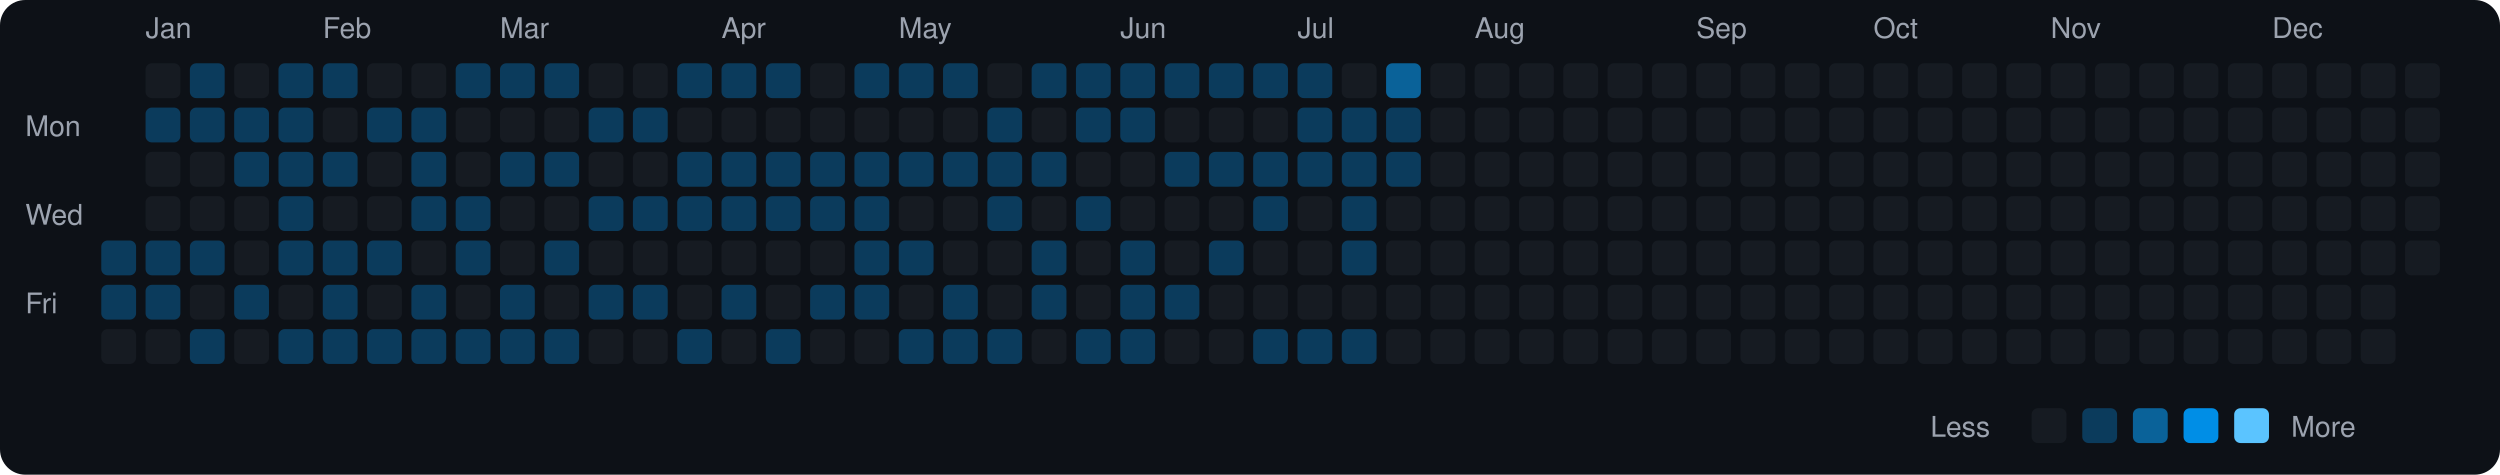
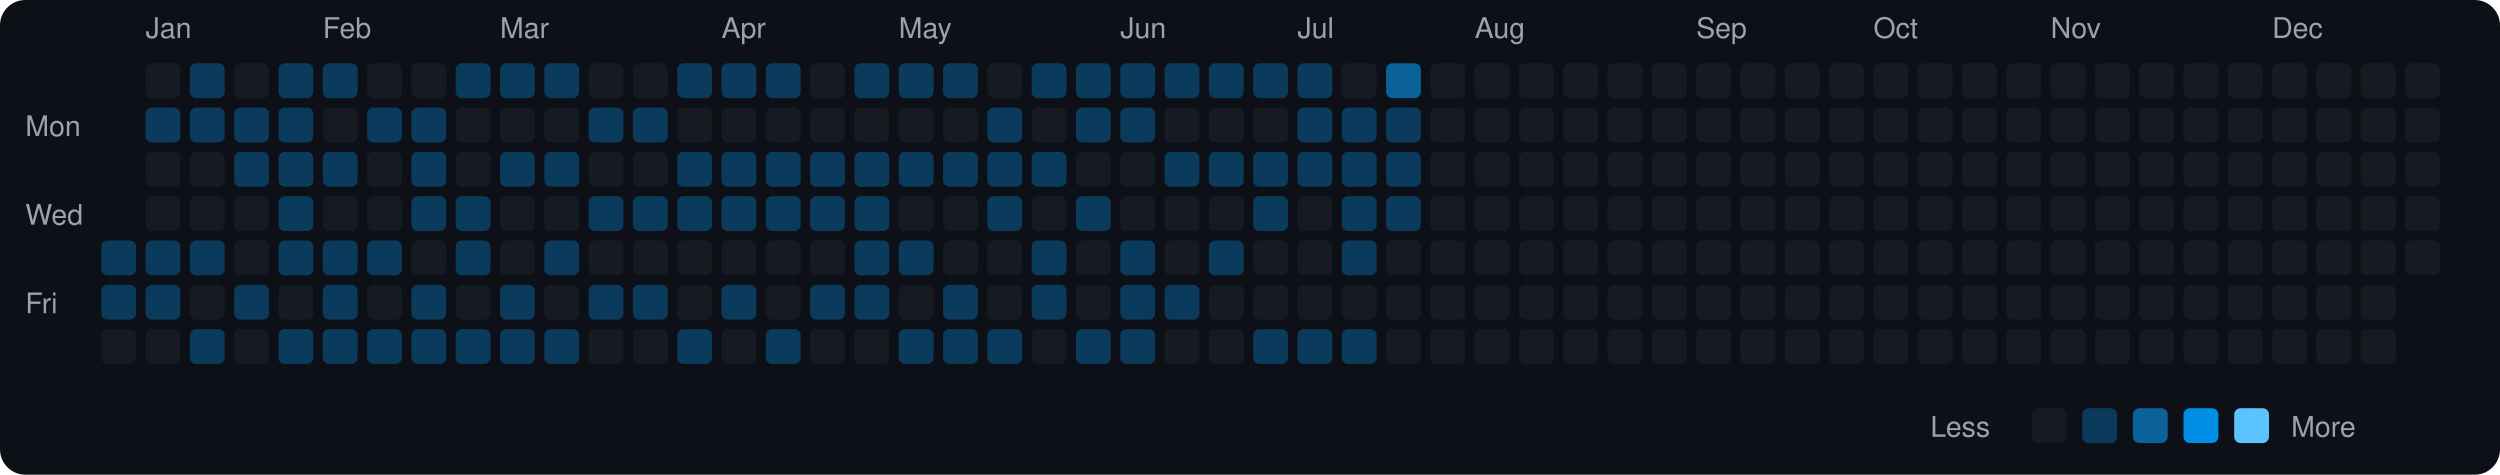
<svg xmlns="http://www.w3.org/2000/svg" viewBox="0 0 790 150" width="790" height="150">
  <rect width="790" height="150" fill="#0d1117" rx="8" ry="8" />
  <text x="8" y="43" fill="#9ca3af" font-size="9" font-family="-apple-system, BlinkMacSystemFont, 'Segoe UI', Helvetica, Arial, sans-serif">Mon</text>
  <text x="8" y="71" fill="#9ca3af" font-size="9" font-family="-apple-system, BlinkMacSystemFont, 'Segoe UI', Helvetica, Arial, sans-serif">Wed</text>
  <text x="8" y="99" fill="#9ca3af" font-size="9" font-family="-apple-system, BlinkMacSystemFont, 'Segoe UI', Helvetica, Arial, sans-serif">Fri</text>
  <rect x="32" y="76" width="11" height="11" rx="2" ry="2" fill="#0b3b5c">
    </rect>
  <rect x="32" y="90" width="11" height="11" rx="2" ry="2" fill="#0b3b5c">
    </rect>
  <rect x="32" y="104" width="11" height="11" rx="2" ry="2" fill="#161b22">
    </rect>
  <text x="46" y="12" fill="#9ca3af" font-size="9" font-family="-apple-system, BlinkMacSystemFont, 'Segoe UI', Helvetica, Arial, sans-serif">Jan</text>
  <rect x="46" y="20" width="11" height="11" rx="2" ry="2" fill="#161b22">
    </rect>
  <rect x="46" y="34" width="11" height="11" rx="2" ry="2" fill="#0b3b5c">
    </rect>
  <rect x="46" y="48" width="11" height="11" rx="2" ry="2" fill="#161b22">
    </rect>
  <rect x="46" y="62" width="11" height="11" rx="2" ry="2" fill="#161b22">
    </rect>
  <rect x="46" y="76" width="11" height="11" rx="2" ry="2" fill="#0b3b5c">
    </rect>
  <rect x="46" y="90" width="11" height="11" rx="2" ry="2" fill="#0b3b5c">
    </rect>
  <rect x="46" y="104" width="11" height="11" rx="2" ry="2" fill="#161b22">
    </rect>
  <rect x="60" y="20" width="11" height="11" rx="2" ry="2" fill="#0b3b5c">
    </rect>
  <rect x="60" y="34" width="11" height="11" rx="2" ry="2" fill="#0b3b5c">
    </rect>
  <rect x="60" y="48" width="11" height="11" rx="2" ry="2" fill="#161b22">
    </rect>
  <rect x="60" y="62" width="11" height="11" rx="2" ry="2" fill="#161b22">
    </rect>
  <rect x="60" y="76" width="11" height="11" rx="2" ry="2" fill="#0b3b5c">
    </rect>
  <rect x="60" y="90" width="11" height="11" rx="2" ry="2" fill="#161b22">
    </rect>
  <rect x="60" y="104" width="11" height="11" rx="2" ry="2" fill="#0b3b5c">
    </rect>
  <rect x="74" y="20" width="11" height="11" rx="2" ry="2" fill="#161b22">
    </rect>
  <rect x="74" y="34" width="11" height="11" rx="2" ry="2" fill="#0b3b5c">
    </rect>
  <rect x="74" y="48" width="11" height="11" rx="2" ry="2" fill="#0b3b5c">
    </rect>
  <rect x="74" y="62" width="11" height="11" rx="2" ry="2" fill="#161b22">
    </rect>
  <rect x="74" y="76" width="11" height="11" rx="2" ry="2" fill="#161b22">
    </rect>
  <rect x="74" y="90" width="11" height="11" rx="2" ry="2" fill="#0b3b5c">
    </rect>
  <rect x="74" y="104" width="11" height="11" rx="2" ry="2" fill="#161b22">
    </rect>
  <rect x="88" y="20" width="11" height="11" rx="2" ry="2" fill="#0b3b5c">
    </rect>
  <rect x="88" y="34" width="11" height="11" rx="2" ry="2" fill="#0b3b5c">
    </rect>
  <rect x="88" y="48" width="11" height="11" rx="2" ry="2" fill="#0b3b5c">
    </rect>
  <rect x="88" y="62" width="11" height="11" rx="2" ry="2" fill="#0b3b5c">
    </rect>
  <rect x="88" y="76" width="11" height="11" rx="2" ry="2" fill="#0b3b5c">
    </rect>
  <rect x="88" y="90" width="11" height="11" rx="2" ry="2" fill="#161b22">
    </rect>
  <rect x="88" y="104" width="11" height="11" rx="2" ry="2" fill="#0b3b5c">
    </rect>
  <text x="102" y="12" fill="#9ca3af" font-size="9" font-family="-apple-system, BlinkMacSystemFont, 'Segoe UI', Helvetica, Arial, sans-serif">Feb</text>
  <rect x="102" y="20" width="11" height="11" rx="2" ry="2" fill="#0b3b5c">
    </rect>
  <rect x="102" y="34" width="11" height="11" rx="2" ry="2" fill="#161b22">
    </rect>
  <rect x="102" y="48" width="11" height="11" rx="2" ry="2" fill="#0b3b5c">
    </rect>
  <rect x="102" y="62" width="11" height="11" rx="2" ry="2" fill="#161b22">
    </rect>
  <rect x="102" y="76" width="11" height="11" rx="2" ry="2" fill="#0b3b5c">
    </rect>
  <rect x="102" y="90" width="11" height="11" rx="2" ry="2" fill="#0b3b5c">
    </rect>
  <rect x="102" y="104" width="11" height="11" rx="2" ry="2" fill="#0b3b5c">
    </rect>
  <rect x="116" y="20" width="11" height="11" rx="2" ry="2" fill="#161b22">
    </rect>
  <rect x="116" y="34" width="11" height="11" rx="2" ry="2" fill="#0b3b5c">
    </rect>
  <rect x="116" y="48" width="11" height="11" rx="2" ry="2" fill="#161b22">
    </rect>
  <rect x="116" y="62" width="11" height="11" rx="2" ry="2" fill="#161b22">
    </rect>
  <rect x="116" y="76" width="11" height="11" rx="2" ry="2" fill="#0b3b5c">
    </rect>
  <rect x="116" y="90" width="11" height="11" rx="2" ry="2" fill="#161b22">
    </rect>
  <rect x="116" y="104" width="11" height="11" rx="2" ry="2" fill="#0b3b5c">
    </rect>
  <rect x="130" y="20" width="11" height="11" rx="2" ry="2" fill="#161b22">
    </rect>
  <rect x="130" y="34" width="11" height="11" rx="2" ry="2" fill="#0b3b5c">
    </rect>
  <rect x="130" y="48" width="11" height="11" rx="2" ry="2" fill="#0b3b5c">
    </rect>
  <rect x="130" y="62" width="11" height="11" rx="2" ry="2" fill="#0b3b5c">
    </rect>
  <rect x="130" y="76" width="11" height="11" rx="2" ry="2" fill="#161b22">
    </rect>
  <rect x="130" y="90" width="11" height="11" rx="2" ry="2" fill="#0b3b5c">
    </rect>
  <rect x="130" y="104" width="11" height="11" rx="2" ry="2" fill="#0b3b5c">
    </rect>
  <rect x="144" y="20" width="11" height="11" rx="2" ry="2" fill="#0b3b5c">
    </rect>
  <rect x="144" y="34" width="11" height="11" rx="2" ry="2" fill="#161b22">
    </rect>
  <rect x="144" y="48" width="11" height="11" rx="2" ry="2" fill="#161b22">
    </rect>
  <rect x="144" y="62" width="11" height="11" rx="2" ry="2" fill="#0b3b5c">
    </rect>
  <rect x="144" y="76" width="11" height="11" rx="2" ry="2" fill="#0b3b5c">
    </rect>
  <rect x="144" y="90" width="11" height="11" rx="2" ry="2" fill="#161b22">
    </rect>
  <rect x="144" y="104" width="11" height="11" rx="2" ry="2" fill="#0b3b5c">
    </rect>
  <text x="158" y="12" fill="#9ca3af" font-size="9" font-family="-apple-system, BlinkMacSystemFont, 'Segoe UI', Helvetica, Arial, sans-serif">Mar</text>
  <rect x="158" y="20" width="11" height="11" rx="2" ry="2" fill="#0b3b5c">
    </rect>
  <rect x="158" y="34" width="11" height="11" rx="2" ry="2" fill="#161b22">
    </rect>
  <rect x="158" y="48" width="11" height="11" rx="2" ry="2" fill="#0b3b5c">
    </rect>
  <rect x="158" y="62" width="11" height="11" rx="2" ry="2" fill="#161b22">
    </rect>
  <rect x="158" y="76" width="11" height="11" rx="2" ry="2" fill="#161b22">
    </rect>
  <rect x="158" y="90" width="11" height="11" rx="2" ry="2" fill="#0b3b5c">
    </rect>
  <rect x="158" y="104" width="11" height="11" rx="2" ry="2" fill="#0b3b5c">
    </rect>
  <rect x="172" y="20" width="11" height="11" rx="2" ry="2" fill="#0b3b5c">
    </rect>
  <rect x="172" y="34" width="11" height="11" rx="2" ry="2" fill="#161b22">
    </rect>
  <rect x="172" y="48" width="11" height="11" rx="2" ry="2" fill="#0b3b5c">
    </rect>
  <rect x="172" y="62" width="11" height="11" rx="2" ry="2" fill="#161b22">
    </rect>
  <rect x="172" y="76" width="11" height="11" rx="2" ry="2" fill="#0b3b5c">
    </rect>
  <rect x="172" y="90" width="11" height="11" rx="2" ry="2" fill="#161b22">
    </rect>
  <rect x="172" y="104" width="11" height="11" rx="2" ry="2" fill="#0b3b5c">
    </rect>
  <rect x="186" y="20" width="11" height="11" rx="2" ry="2" fill="#161b22">
    </rect>
  <rect x="186" y="34" width="11" height="11" rx="2" ry="2" fill="#0b3b5c">
    </rect>
  <rect x="186" y="48" width="11" height="11" rx="2" ry="2" fill="#161b22">
    </rect>
  <rect x="186" y="62" width="11" height="11" rx="2" ry="2" fill="#0b3b5c">
    </rect>
  <rect x="186" y="76" width="11" height="11" rx="2" ry="2" fill="#161b22">
    </rect>
  <rect x="186" y="90" width="11" height="11" rx="2" ry="2" fill="#0b3b5c">
    </rect>
  <rect x="186" y="104" width="11" height="11" rx="2" ry="2" fill="#161b22">
    </rect>
  <rect x="200" y="20" width="11" height="11" rx="2" ry="2" fill="#161b22">
    </rect>
  <rect x="200" y="34" width="11" height="11" rx="2" ry="2" fill="#0b3b5c">
    </rect>
  <rect x="200" y="48" width="11" height="11" rx="2" ry="2" fill="#161b22">
    </rect>
  <rect x="200" y="62" width="11" height="11" rx="2" ry="2" fill="#0b3b5c">
    </rect>
  <rect x="200" y="76" width="11" height="11" rx="2" ry="2" fill="#161b22">
    </rect>
  <rect x="200" y="90" width="11" height="11" rx="2" ry="2" fill="#0b3b5c">
    </rect>
  <rect x="200" y="104" width="11" height="11" rx="2" ry="2" fill="#161b22">
    </rect>
  <rect x="214" y="20" width="11" height="11" rx="2" ry="2" fill="#0b3b5c">
    </rect>
  <rect x="214" y="34" width="11" height="11" rx="2" ry="2" fill="#161b22">
    </rect>
  <rect x="214" y="48" width="11" height="11" rx="2" ry="2" fill="#0b3b5c">
    </rect>
  <rect x="214" y="62" width="11" height="11" rx="2" ry="2" fill="#0b3b5c">
    </rect>
  <rect x="214" y="76" width="11" height="11" rx="2" ry="2" fill="#161b22">
    </rect>
  <rect x="214" y="90" width="11" height="11" rx="2" ry="2" fill="#161b22">
    </rect>
  <rect x="214" y="104" width="11" height="11" rx="2" ry="2" fill="#0b3b5c">
    </rect>
  <text x="228" y="12" fill="#9ca3af" font-size="9" font-family="-apple-system, BlinkMacSystemFont, 'Segoe UI', Helvetica, Arial, sans-serif">Apr</text>
  <rect x="228" y="20" width="11" height="11" rx="2" ry="2" fill="#0b3b5c">
    </rect>
  <rect x="228" y="34" width="11" height="11" rx="2" ry="2" fill="#161b22">
    </rect>
  <rect x="228" y="48" width="11" height="11" rx="2" ry="2" fill="#0b3b5c">
    </rect>
  <rect x="228" y="62" width="11" height="11" rx="2" ry="2" fill="#0b3b5c">
    </rect>
  <rect x="228" y="76" width="11" height="11" rx="2" ry="2" fill="#161b22">
    </rect>
  <rect x="228" y="90" width="11" height="11" rx="2" ry="2" fill="#0b3b5c">
    </rect>
  <rect x="228" y="104" width="11" height="11" rx="2" ry="2" fill="#161b22">
    </rect>
  <rect x="242" y="20" width="11" height="11" rx="2" ry="2" fill="#0b3b5c">
    </rect>
  <rect x="242" y="34" width="11" height="11" rx="2" ry="2" fill="#161b22">
    </rect>
  <rect x="242" y="48" width="11" height="11" rx="2" ry="2" fill="#0b3b5c">
    </rect>
  <rect x="242" y="62" width="11" height="11" rx="2" ry="2" fill="#0b3b5c">
    </rect>
  <rect x="242" y="76" width="11" height="11" rx="2" ry="2" fill="#161b22">
    </rect>
  <rect x="242" y="90" width="11" height="11" rx="2" ry="2" fill="#161b22">
    </rect>
  <rect x="242" y="104" width="11" height="11" rx="2" ry="2" fill="#0b3b5c">
    </rect>
  <rect x="256" y="20" width="11" height="11" rx="2" ry="2" fill="#161b22">
    </rect>
  <rect x="256" y="34" width="11" height="11" rx="2" ry="2" fill="#161b22">
    </rect>
  <rect x="256" y="48" width="11" height="11" rx="2" ry="2" fill="#0b3b5c">
    </rect>
  <rect x="256" y="62" width="11" height="11" rx="2" ry="2" fill="#0b3b5c">
    </rect>
  <rect x="256" y="76" width="11" height="11" rx="2" ry="2" fill="#161b22">
    </rect>
  <rect x="256" y="90" width="11" height="11" rx="2" ry="2" fill="#0b3b5c">
    </rect>
  <rect x="256" y="104" width="11" height="11" rx="2" ry="2" fill="#161b22">
    </rect>
  <rect x="270" y="20" width="11" height="11" rx="2" ry="2" fill="#0b3b5c">
    </rect>
  <rect x="270" y="34" width="11" height="11" rx="2" ry="2" fill="#161b22">
    </rect>
  <rect x="270" y="48" width="11" height="11" rx="2" ry="2" fill="#0b3b5c">
    </rect>
  <rect x="270" y="62" width="11" height="11" rx="2" ry="2" fill="#0b3b5c">
    </rect>
  <rect x="270" y="76" width="11" height="11" rx="2" ry="2" fill="#0b3b5c">
    </rect>
  <rect x="270" y="90" width="11" height="11" rx="2" ry="2" fill="#0b3b5c">
    </rect>
  <rect x="270" y="104" width="11" height="11" rx="2" ry="2" fill="#161b22">
    </rect>
  <text x="284" y="12" fill="#9ca3af" font-size="9" font-family="-apple-system, BlinkMacSystemFont, 'Segoe UI', Helvetica, Arial, sans-serif">May</text>
  <rect x="284" y="20" width="11" height="11" rx="2" ry="2" fill="#0b3b5c">
    </rect>
  <rect x="284" y="34" width="11" height="11" rx="2" ry="2" fill="#161b22">
    </rect>
  <rect x="284" y="48" width="11" height="11" rx="2" ry="2" fill="#0b3b5c">
    </rect>
  <rect x="284" y="62" width="11" height="11" rx="2" ry="2" fill="#161b22">
    </rect>
  <rect x="284" y="76" width="11" height="11" rx="2" ry="2" fill="#0b3b5c">
    </rect>
  <rect x="284" y="90" width="11" height="11" rx="2" ry="2" fill="#161b22">
    </rect>
  <rect x="284" y="104" width="11" height="11" rx="2" ry="2" fill="#0b3b5c">
    </rect>
  <rect x="298" y="20" width="11" height="11" rx="2" ry="2" fill="#0b3b5c">
    </rect>
  <rect x="298" y="34" width="11" height="11" rx="2" ry="2" fill="#161b22">
    </rect>
  <rect x="298" y="48" width="11" height="11" rx="2" ry="2" fill="#0b3b5c">
    </rect>
  <rect x="298" y="62" width="11" height="11" rx="2" ry="2" fill="#161b22">
    </rect>
  <rect x="298" y="76" width="11" height="11" rx="2" ry="2" fill="#161b22">
    </rect>
  <rect x="298" y="90" width="11" height="11" rx="2" ry="2" fill="#0b3b5c">
    </rect>
  <rect x="298" y="104" width="11" height="11" rx="2" ry="2" fill="#0b3b5c">
    </rect>
  <rect x="312" y="20" width="11" height="11" rx="2" ry="2" fill="#161b22">
    </rect>
  <rect x="312" y="34" width="11" height="11" rx="2" ry="2" fill="#0b3b5c">
    </rect>
  <rect x="312" y="48" width="11" height="11" rx="2" ry="2" fill="#0b3b5c">
    </rect>
  <rect x="312" y="62" width="11" height="11" rx="2" ry="2" fill="#0b3b5c">
    </rect>
  <rect x="312" y="76" width="11" height="11" rx="2" ry="2" fill="#161b22">
    </rect>
  <rect x="312" y="90" width="11" height="11" rx="2" ry="2" fill="#161b22">
    </rect>
  <rect x="312" y="104" width="11" height="11" rx="2" ry="2" fill="#0b3b5c">
    </rect>
  <rect x="326" y="20" width="11" height="11" rx="2" ry="2" fill="#0b3b5c">
    </rect>
  <rect x="326" y="34" width="11" height="11" rx="2" ry="2" fill="#161b22">
    </rect>
  <rect x="326" y="48" width="11" height="11" rx="2" ry="2" fill="#0b3b5c">
    </rect>
  <rect x="326" y="62" width="11" height="11" rx="2" ry="2" fill="#161b22">
    </rect>
  <rect x="326" y="76" width="11" height="11" rx="2" ry="2" fill="#0b3b5c">
    </rect>
  <rect x="326" y="90" width="11" height="11" rx="2" ry="2" fill="#0b3b5c">
    </rect>
  <rect x="326" y="104" width="11" height="11" rx="2" ry="2" fill="#161b22">
    </rect>
  <rect x="340" y="20" width="11" height="11" rx="2" ry="2" fill="#0b3b5c">
    </rect>
  <rect x="340" y="34" width="11" height="11" rx="2" ry="2" fill="#0b3b5c">
    </rect>
  <rect x="340" y="48" width="11" height="11" rx="2" ry="2" fill="#161b22">
    </rect>
  <rect x="340" y="62" width="11" height="11" rx="2" ry="2" fill="#0b3b5c">
    </rect>
  <rect x="340" y="76" width="11" height="11" rx="2" ry="2" fill="#161b22">
    </rect>
  <rect x="340" y="90" width="11" height="11" rx="2" ry="2" fill="#161b22">
    </rect>
  <rect x="340" y="104" width="11" height="11" rx="2" ry="2" fill="#0b3b5c">
    </rect>
  <text x="354" y="12" fill="#9ca3af" font-size="9" font-family="-apple-system, BlinkMacSystemFont, 'Segoe UI', Helvetica, Arial, sans-serif">Jun</text>
  <rect x="354" y="20" width="11" height="11" rx="2" ry="2" fill="#0b3b5c">
    </rect>
  <rect x="354" y="34" width="11" height="11" rx="2" ry="2" fill="#0b3b5c">
    </rect>
  <rect x="354" y="48" width="11" height="11" rx="2" ry="2" fill="#161b22">
    </rect>
  <rect x="354" y="62" width="11" height="11" rx="2" ry="2" fill="#161b22">
    </rect>
  <rect x="354" y="76" width="11" height="11" rx="2" ry="2" fill="#0b3b5c">
    </rect>
  <rect x="354" y="90" width="11" height="11" rx="2" ry="2" fill="#0b3b5c">
    </rect>
  <rect x="354" y="104" width="11" height="11" rx="2" ry="2" fill="#0b3b5c">
    </rect>
  <rect x="368" y="20" width="11" height="11" rx="2" ry="2" fill="#0b3b5c">
    </rect>
  <rect x="368" y="34" width="11" height="11" rx="2" ry="2" fill="#161b22">
    </rect>
  <rect x="368" y="48" width="11" height="11" rx="2" ry="2" fill="#0b3b5c">
    </rect>
  <rect x="368" y="62" width="11" height="11" rx="2" ry="2" fill="#161b22">
    </rect>
  <rect x="368" y="76" width="11" height="11" rx="2" ry="2" fill="#161b22">
    </rect>
  <rect x="368" y="90" width="11" height="11" rx="2" ry="2" fill="#0b3b5c">
    </rect>
  <rect x="368" y="104" width="11" height="11" rx="2" ry="2" fill="#161b22">
    </rect>
  <rect x="382" y="20" width="11" height="11" rx="2" ry="2" fill="#0b3b5c">
    </rect>
  <rect x="382" y="34" width="11" height="11" rx="2" ry="2" fill="#161b22">
    </rect>
  <rect x="382" y="48" width="11" height="11" rx="2" ry="2" fill="#0b3b5c">
    </rect>
  <rect x="382" y="62" width="11" height="11" rx="2" ry="2" fill="#161b22">
    </rect>
  <rect x="382" y="76" width="11" height="11" rx="2" ry="2" fill="#0b3b5c">
    </rect>
  <rect x="382" y="90" width="11" height="11" rx="2" ry="2" fill="#161b22">
    </rect>
  <rect x="382" y="104" width="11" height="11" rx="2" ry="2" fill="#161b22">
    </rect>
  <rect x="396" y="20" width="11" height="11" rx="2" ry="2" fill="#0b3b5c">
    </rect>
  <rect x="396" y="34" width="11" height="11" rx="2" ry="2" fill="#161b22">
    </rect>
  <rect x="396" y="48" width="11" height="11" rx="2" ry="2" fill="#0b3b5c">
    </rect>
  <rect x="396" y="62" width="11" height="11" rx="2" ry="2" fill="#0b3b5c">
    </rect>
  <rect x="396" y="76" width="11" height="11" rx="2" ry="2" fill="#161b22">
    </rect>
  <rect x="396" y="90" width="11" height="11" rx="2" ry="2" fill="#161b22">
    </rect>
  <rect x="396" y="104" width="11" height="11" rx="2" ry="2" fill="#0b3b5c">
    </rect>
  <text x="410" y="12" fill="#9ca3af" font-size="9" font-family="-apple-system, BlinkMacSystemFont, 'Segoe UI', Helvetica, Arial, sans-serif">Jul</text>
  <rect x="410" y="20" width="11" height="11" rx="2" ry="2" fill="#0b3b5c">
    </rect>
  <rect x="410" y="34" width="11" height="11" rx="2" ry="2" fill="#0b3b5c">
    </rect>
  <rect x="410" y="48" width="11" height="11" rx="2" ry="2" fill="#0b3b5c">
    </rect>
  <rect x="410" y="62" width="11" height="11" rx="2" ry="2" fill="#161b22">
    </rect>
  <rect x="410" y="76" width="11" height="11" rx="2" ry="2" fill="#161b22">
    </rect>
  <rect x="410" y="90" width="11" height="11" rx="2" ry="2" fill="#161b22">
    </rect>
  <rect x="410" y="104" width="11" height="11" rx="2" ry="2" fill="#0b3b5c">
    </rect>
  <rect x="424" y="20" width="11" height="11" rx="2" ry="2" fill="#161b22">
    </rect>
  <rect x="424" y="34" width="11" height="11" rx="2" ry="2" fill="#0b3b5c">
    </rect>
  <rect x="424" y="48" width="11" height="11" rx="2" ry="2" fill="#0b3b5c">
    </rect>
  <rect x="424" y="62" width="11" height="11" rx="2" ry="2" fill="#0b3b5c">
    </rect>
  <rect x="424" y="76" width="11" height="11" rx="2" ry="2" fill="#0b3b5c">
    </rect>
  <rect x="424" y="90" width="11" height="11" rx="2" ry="2" fill="#161b22">
    </rect>
  <rect x="424" y="104" width="11" height="11" rx="2" ry="2" fill="#0b3b5c">
    </rect>
  <rect x="438" y="20" width="11" height="11" rx="2" ry="2" fill="#0a6299">
    </rect>
  <rect x="438" y="34" width="11" height="11" rx="2" ry="2" fill="#0b3b5c">
    </rect>
  <rect x="438" y="48" width="11" height="11" rx="2" ry="2" fill="#0b3b5c">
    </rect>
-   <rect x="438" y="62" width="11" height="11" rx="2" ry="2" fill="#161b22">
+   <rect x="438" y="62" width="11" height="11" rx="2" ry="2" fill="#0b3b5c">
    </rect>
  <rect x="438" y="76" width="11" height="11" rx="2" ry="2" fill="#161b22">
    </rect>
  <rect x="438" y="90" width="11" height="11" rx="2" ry="2" fill="#161b22">
    </rect>
  <rect x="438" y="104" width="11" height="11" rx="2" ry="2" fill="#161b22">
    </rect>
  <rect x="452" y="20" width="11" height="11" rx="2" ry="2" fill="#161b22">
    </rect>
  <rect x="452" y="34" width="11" height="11" rx="2" ry="2" fill="#161b22">
    </rect>
  <rect x="452" y="48" width="11" height="11" rx="2" ry="2" fill="#161b22">
    </rect>
  <rect x="452" y="62" width="11" height="11" rx="2" ry="2" fill="#161b22">
    </rect>
  <rect x="452" y="76" width="11" height="11" rx="2" ry="2" fill="#161b22">
    </rect>
  <rect x="452" y="90" width="11" height="11" rx="2" ry="2" fill="#161b22">
    </rect>
  <rect x="452" y="104" width="11" height="11" rx="2" ry="2" fill="#161b22">
    </rect>
  <text x="466" y="12" fill="#9ca3af" font-size="9" font-family="-apple-system, BlinkMacSystemFont, 'Segoe UI', Helvetica, Arial, sans-serif">Aug</text>
  <rect x="466" y="20" width="11" height="11" rx="2" ry="2" fill="#161b22">
    </rect>
  <rect x="466" y="34" width="11" height="11" rx="2" ry="2" fill="#161b22">
    </rect>
  <rect x="466" y="48" width="11" height="11" rx="2" ry="2" fill="#161b22">
    </rect>
  <rect x="466" y="62" width="11" height="11" rx="2" ry="2" fill="#161b22">
    </rect>
  <rect x="466" y="76" width="11" height="11" rx="2" ry="2" fill="#161b22">
    </rect>
  <rect x="466" y="90" width="11" height="11" rx="2" ry="2" fill="#161b22">
    </rect>
  <rect x="466" y="104" width="11" height="11" rx="2" ry="2" fill="#161b22">
    </rect>
  <rect x="480" y="20" width="11" height="11" rx="2" ry="2" fill="#161b22">
    </rect>
  <rect x="480" y="34" width="11" height="11" rx="2" ry="2" fill="#161b22">
    </rect>
  <rect x="480" y="48" width="11" height="11" rx="2" ry="2" fill="#161b22">
    </rect>
  <rect x="480" y="62" width="11" height="11" rx="2" ry="2" fill="#161b22">
    </rect>
  <rect x="480" y="76" width="11" height="11" rx="2" ry="2" fill="#161b22">
    </rect>
  <rect x="480" y="90" width="11" height="11" rx="2" ry="2" fill="#161b22">
    </rect>
  <rect x="480" y="104" width="11" height="11" rx="2" ry="2" fill="#161b22">
    </rect>
  <rect x="494" y="20" width="11" height="11" rx="2" ry="2" fill="#161b22">
    </rect>
  <rect x="494" y="34" width="11" height="11" rx="2" ry="2" fill="#161b22">
    </rect>
  <rect x="494" y="48" width="11" height="11" rx="2" ry="2" fill="#161b22">
    </rect>
  <rect x="494" y="62" width="11" height="11" rx="2" ry="2" fill="#161b22">
    </rect>
  <rect x="494" y="76" width="11" height="11" rx="2" ry="2" fill="#161b22">
    </rect>
  <rect x="494" y="90" width="11" height="11" rx="2" ry="2" fill="#161b22">
    </rect>
  <rect x="494" y="104" width="11" height="11" rx="2" ry="2" fill="#161b22">
    </rect>
  <rect x="508" y="20" width="11" height="11" rx="2" ry="2" fill="#161b22">
    </rect>
  <rect x="508" y="34" width="11" height="11" rx="2" ry="2" fill="#161b22">
    </rect>
  <rect x="508" y="48" width="11" height="11" rx="2" ry="2" fill="#161b22">
    </rect>
  <rect x="508" y="62" width="11" height="11" rx="2" ry="2" fill="#161b22">
    </rect>
  <rect x="508" y="76" width="11" height="11" rx="2" ry="2" fill="#161b22">
    </rect>
  <rect x="508" y="90" width="11" height="11" rx="2" ry="2" fill="#161b22">
    </rect>
  <rect x="508" y="104" width="11" height="11" rx="2" ry="2" fill="#161b22">
    </rect>
  <rect x="522" y="20" width="11" height="11" rx="2" ry="2" fill="#161b22">
    </rect>
  <rect x="522" y="34" width="11" height="11" rx="2" ry="2" fill="#161b22">
    </rect>
  <rect x="522" y="48" width="11" height="11" rx="2" ry="2" fill="#161b22">
    </rect>
  <rect x="522" y="62" width="11" height="11" rx="2" ry="2" fill="#161b22">
    </rect>
  <rect x="522" y="76" width="11" height="11" rx="2" ry="2" fill="#161b22">
    </rect>
  <rect x="522" y="90" width="11" height="11" rx="2" ry="2" fill="#161b22">
    </rect>
  <rect x="522" y="104" width="11" height="11" rx="2" ry="2" fill="#161b22">
    </rect>
  <text x="536" y="12" fill="#9ca3af" font-size="9" font-family="-apple-system, BlinkMacSystemFont, 'Segoe UI', Helvetica, Arial, sans-serif">Sep</text>
  <rect x="536" y="20" width="11" height="11" rx="2" ry="2" fill="#161b22">
    </rect>
  <rect x="536" y="34" width="11" height="11" rx="2" ry="2" fill="#161b22">
    </rect>
  <rect x="536" y="48" width="11" height="11" rx="2" ry="2" fill="#161b22">
    </rect>
  <rect x="536" y="62" width="11" height="11" rx="2" ry="2" fill="#161b22">
    </rect>
  <rect x="536" y="76" width="11" height="11" rx="2" ry="2" fill="#161b22">
    </rect>
  <rect x="536" y="90" width="11" height="11" rx="2" ry="2" fill="#161b22">
    </rect>
  <rect x="536" y="104" width="11" height="11" rx="2" ry="2" fill="#161b22">
    </rect>
  <rect x="550" y="20" width="11" height="11" rx="2" ry="2" fill="#161b22">
    </rect>
  <rect x="550" y="34" width="11" height="11" rx="2" ry="2" fill="#161b22">
    </rect>
  <rect x="550" y="48" width="11" height="11" rx="2" ry="2" fill="#161b22">
    </rect>
  <rect x="550" y="62" width="11" height="11" rx="2" ry="2" fill="#161b22">
    </rect>
  <rect x="550" y="76" width="11" height="11" rx="2" ry="2" fill="#161b22">
    </rect>
  <rect x="550" y="90" width="11" height="11" rx="2" ry="2" fill="#161b22">
    </rect>
  <rect x="550" y="104" width="11" height="11" rx="2" ry="2" fill="#161b22">
    </rect>
  <rect x="564" y="20" width="11" height="11" rx="2" ry="2" fill="#161b22">
    </rect>
  <rect x="564" y="34" width="11" height="11" rx="2" ry="2" fill="#161b22">
    </rect>
  <rect x="564" y="48" width="11" height="11" rx="2" ry="2" fill="#161b22">
    </rect>
  <rect x="564" y="62" width="11" height="11" rx="2" ry="2" fill="#161b22">
    </rect>
  <rect x="564" y="76" width="11" height="11" rx="2" ry="2" fill="#161b22">
    </rect>
  <rect x="564" y="90" width="11" height="11" rx="2" ry="2" fill="#161b22">
    </rect>
  <rect x="564" y="104" width="11" height="11" rx="2" ry="2" fill="#161b22">
    </rect>
  <rect x="578" y="20" width="11" height="11" rx="2" ry="2" fill="#161b22">
    </rect>
  <rect x="578" y="34" width="11" height="11" rx="2" ry="2" fill="#161b22">
    </rect>
  <rect x="578" y="48" width="11" height="11" rx="2" ry="2" fill="#161b22">
    </rect>
  <rect x="578" y="62" width="11" height="11" rx="2" ry="2" fill="#161b22">
    </rect>
  <rect x="578" y="76" width="11" height="11" rx="2" ry="2" fill="#161b22">
    </rect>
  <rect x="578" y="90" width="11" height="11" rx="2" ry="2" fill="#161b22">
    </rect>
  <rect x="578" y="104" width="11" height="11" rx="2" ry="2" fill="#161b22">
    </rect>
  <text x="592" y="12" fill="#9ca3af" font-size="9" font-family="-apple-system, BlinkMacSystemFont, 'Segoe UI', Helvetica, Arial, sans-serif">Oct</text>
  <rect x="592" y="20" width="11" height="11" rx="2" ry="2" fill="#161b22">
    </rect>
  <rect x="592" y="34" width="11" height="11" rx="2" ry="2" fill="#161b22">
    </rect>
  <rect x="592" y="48" width="11" height="11" rx="2" ry="2" fill="#161b22">
    </rect>
  <rect x="592" y="62" width="11" height="11" rx="2" ry="2" fill="#161b22">
    </rect>
  <rect x="592" y="76" width="11" height="11" rx="2" ry="2" fill="#161b22">
    </rect>
  <rect x="592" y="90" width="11" height="11" rx="2" ry="2" fill="#161b22">
    </rect>
  <rect x="592" y="104" width="11" height="11" rx="2" ry="2" fill="#161b22">
    </rect>
  <rect x="606" y="20" width="11" height="11" rx="2" ry="2" fill="#161b22">
    </rect>
  <rect x="606" y="34" width="11" height="11" rx="2" ry="2" fill="#161b22">
    </rect>
  <rect x="606" y="48" width="11" height="11" rx="2" ry="2" fill="#161b22">
    </rect>
  <rect x="606" y="62" width="11" height="11" rx="2" ry="2" fill="#161b22">
    </rect>
  <rect x="606" y="76" width="11" height="11" rx="2" ry="2" fill="#161b22">
    </rect>
  <rect x="606" y="90" width="11" height="11" rx="2" ry="2" fill="#161b22">
    </rect>
  <rect x="606" y="104" width="11" height="11" rx="2" ry="2" fill="#161b22">
    </rect>
  <rect x="620" y="20" width="11" height="11" rx="2" ry="2" fill="#161b22">
    </rect>
  <rect x="620" y="34" width="11" height="11" rx="2" ry="2" fill="#161b22">
    </rect>
  <rect x="620" y="48" width="11" height="11" rx="2" ry="2" fill="#161b22">
    </rect>
  <rect x="620" y="62" width="11" height="11" rx="2" ry="2" fill="#161b22">
    </rect>
  <rect x="620" y="76" width="11" height="11" rx="2" ry="2" fill="#161b22">
    </rect>
  <rect x="620" y="90" width="11" height="11" rx="2" ry="2" fill="#161b22">
    </rect>
  <rect x="620" y="104" width="11" height="11" rx="2" ry="2" fill="#161b22">
    </rect>
  <rect x="634" y="20" width="11" height="11" rx="2" ry="2" fill="#161b22">
    </rect>
  <rect x="634" y="34" width="11" height="11" rx="2" ry="2" fill="#161b22">
    </rect>
  <rect x="634" y="48" width="11" height="11" rx="2" ry="2" fill="#161b22">
    </rect>
  <rect x="634" y="62" width="11" height="11" rx="2" ry="2" fill="#161b22">
    </rect>
  <rect x="634" y="76" width="11" height="11" rx="2" ry="2" fill="#161b22">
    </rect>
  <rect x="634" y="90" width="11" height="11" rx="2" ry="2" fill="#161b22">
    </rect>
  <rect x="634" y="104" width="11" height="11" rx="2" ry="2" fill="#161b22">
    </rect>
  <text x="648" y="12" fill="#9ca3af" font-size="9" font-family="-apple-system, BlinkMacSystemFont, 'Segoe UI', Helvetica, Arial, sans-serif">Nov</text>
  <rect x="648" y="20" width="11" height="11" rx="2" ry="2" fill="#161b22">
    </rect>
  <rect x="648" y="34" width="11" height="11" rx="2" ry="2" fill="#161b22">
    </rect>
  <rect x="648" y="48" width="11" height="11" rx="2" ry="2" fill="#161b22">
    </rect>
  <rect x="648" y="62" width="11" height="11" rx="2" ry="2" fill="#161b22">
    </rect>
  <rect x="648" y="76" width="11" height="11" rx="2" ry="2" fill="#161b22">
    </rect>
  <rect x="648" y="90" width="11" height="11" rx="2" ry="2" fill="#161b22">
    </rect>
  <rect x="648" y="104" width="11" height="11" rx="2" ry="2" fill="#161b22">
    </rect>
  <rect x="662" y="20" width="11" height="11" rx="2" ry="2" fill="#161b22">
    </rect>
  <rect x="662" y="34" width="11" height="11" rx="2" ry="2" fill="#161b22">
    </rect>
  <rect x="662" y="48" width="11" height="11" rx="2" ry="2" fill="#161b22">
    </rect>
  <rect x="662" y="62" width="11" height="11" rx="2" ry="2" fill="#161b22">
    </rect>
  <rect x="662" y="76" width="11" height="11" rx="2" ry="2" fill="#161b22">
    </rect>
  <rect x="662" y="90" width="11" height="11" rx="2" ry="2" fill="#161b22">
    </rect>
  <rect x="662" y="104" width="11" height="11" rx="2" ry="2" fill="#161b22">
    </rect>
  <rect x="676" y="20" width="11" height="11" rx="2" ry="2" fill="#161b22">
    </rect>
  <rect x="676" y="34" width="11" height="11" rx="2" ry="2" fill="#161b22">
    </rect>
  <rect x="676" y="48" width="11" height="11" rx="2" ry="2" fill="#161b22">
    </rect>
  <rect x="676" y="62" width="11" height="11" rx="2" ry="2" fill="#161b22">
    </rect>
  <rect x="676" y="76" width="11" height="11" rx="2" ry="2" fill="#161b22">
    </rect>
  <rect x="676" y="90" width="11" height="11" rx="2" ry="2" fill="#161b22">
    </rect>
  <rect x="676" y="104" width="11" height="11" rx="2" ry="2" fill="#161b22">
    </rect>
  <rect x="690" y="20" width="11" height="11" rx="2" ry="2" fill="#161b22">
    </rect>
  <rect x="690" y="34" width="11" height="11" rx="2" ry="2" fill="#161b22">
    </rect>
  <rect x="690" y="48" width="11" height="11" rx="2" ry="2" fill="#161b22">
    </rect>
  <rect x="690" y="62" width="11" height="11" rx="2" ry="2" fill="#161b22">
    </rect>
  <rect x="690" y="76" width="11" height="11" rx="2" ry="2" fill="#161b22">
    </rect>
  <rect x="690" y="90" width="11" height="11" rx="2" ry="2" fill="#161b22">
    </rect>
  <rect x="690" y="104" width="11" height="11" rx="2" ry="2" fill="#161b22">
    </rect>
  <rect x="704" y="20" width="11" height="11" rx="2" ry="2" fill="#161b22">
    </rect>
  <rect x="704" y="34" width="11" height="11" rx="2" ry="2" fill="#161b22">
    </rect>
  <rect x="704" y="48" width="11" height="11" rx="2" ry="2" fill="#161b22">
    </rect>
  <rect x="704" y="62" width="11" height="11" rx="2" ry="2" fill="#161b22">
    </rect>
  <rect x="704" y="76" width="11" height="11" rx="2" ry="2" fill="#161b22">
    </rect>
  <rect x="704" y="90" width="11" height="11" rx="2" ry="2" fill="#161b22">
    </rect>
  <rect x="704" y="104" width="11" height="11" rx="2" ry="2" fill="#161b22">
    </rect>
  <text x="718" y="12" fill="#9ca3af" font-size="9" font-family="-apple-system, BlinkMacSystemFont, 'Segoe UI', Helvetica, Arial, sans-serif">Dec</text>
  <rect x="718" y="20" width="11" height="11" rx="2" ry="2" fill="#161b22">
    </rect>
  <rect x="718" y="34" width="11" height="11" rx="2" ry="2" fill="#161b22">
    </rect>
  <rect x="718" y="48" width="11" height="11" rx="2" ry="2" fill="#161b22">
    </rect>
  <rect x="718" y="62" width="11" height="11" rx="2" ry="2" fill="#161b22">
    </rect>
  <rect x="718" y="76" width="11" height="11" rx="2" ry="2" fill="#161b22">
    </rect>
  <rect x="718" y="90" width="11" height="11" rx="2" ry="2" fill="#161b22">
    </rect>
  <rect x="718" y="104" width="11" height="11" rx="2" ry="2" fill="#161b22">
    </rect>
  <rect x="732" y="20" width="11" height="11" rx="2" ry="2" fill="#161b22">
    </rect>
  <rect x="732" y="34" width="11" height="11" rx="2" ry="2" fill="#161b22">
    </rect>
  <rect x="732" y="48" width="11" height="11" rx="2" ry="2" fill="#161b22">
    </rect>
  <rect x="732" y="62" width="11" height="11" rx="2" ry="2" fill="#161b22">
    </rect>
  <rect x="732" y="76" width="11" height="11" rx="2" ry="2" fill="#161b22">
    </rect>
  <rect x="732" y="90" width="11" height="11" rx="2" ry="2" fill="#161b22">
    </rect>
  <rect x="732" y="104" width="11" height="11" rx="2" ry="2" fill="#161b22">
    </rect>
  <rect x="746" y="20" width="11" height="11" rx="2" ry="2" fill="#161b22">
    </rect>
  <rect x="746" y="34" width="11" height="11" rx="2" ry="2" fill="#161b22">
    </rect>
  <rect x="746" y="48" width="11" height="11" rx="2" ry="2" fill="#161b22">
    </rect>
  <rect x="746" y="62" width="11" height="11" rx="2" ry="2" fill="#161b22">
    </rect>
  <rect x="746" y="76" width="11" height="11" rx="2" ry="2" fill="#161b22">
    </rect>
  <rect x="746" y="90" width="11" height="11" rx="2" ry="2" fill="#161b22">
    </rect>
  <rect x="746" y="104" width="11" height="11" rx="2" ry="2" fill="#161b22">
    </rect>
  <rect x="760" y="20" width="11" height="11" rx="2" ry="2" fill="#161b22">
    </rect>
  <rect x="760" y="34" width="11" height="11" rx="2" ry="2" fill="#161b22">
    </rect>
  <rect x="760" y="48" width="11" height="11" rx="2" ry="2" fill="#161b22">
    </rect>
  <rect x="760" y="62" width="11" height="11" rx="2" ry="2" fill="#161b22">
    </rect>
  <rect x="760" y="76" width="11" height="11" rx="2" ry="2" fill="#161b22">
    </rect>
  <text x="610" y="138" fill="#9ca3af" font-size="9" font-family="-apple-system, BlinkMacSystemFont, 'Segoe UI', Helvetica, Arial, sans-serif">Less</text>
  <rect x="642" y="129" width="11" height="11" rx="2" ry="2" fill="#161b22" />
  <rect x="658" y="129" width="11" height="11" rx="2" ry="2" fill="#0b3b5c" />
  <rect x="674" y="129" width="11" height="11" rx="2" ry="2" fill="#0a6299" />
  <rect x="690" y="129" width="11" height="11" rx="2" ry="2" fill="#008ee6" />
  <rect x="706" y="129" width="11" height="11" rx="2" ry="2" fill="#5bc4ff" />
  <text x="724" y="138" fill="#9ca3af" font-size="9" font-family="-apple-system, BlinkMacSystemFont, 'Segoe UI', Helvetica, Arial, sans-serif">More</text>
</svg>
